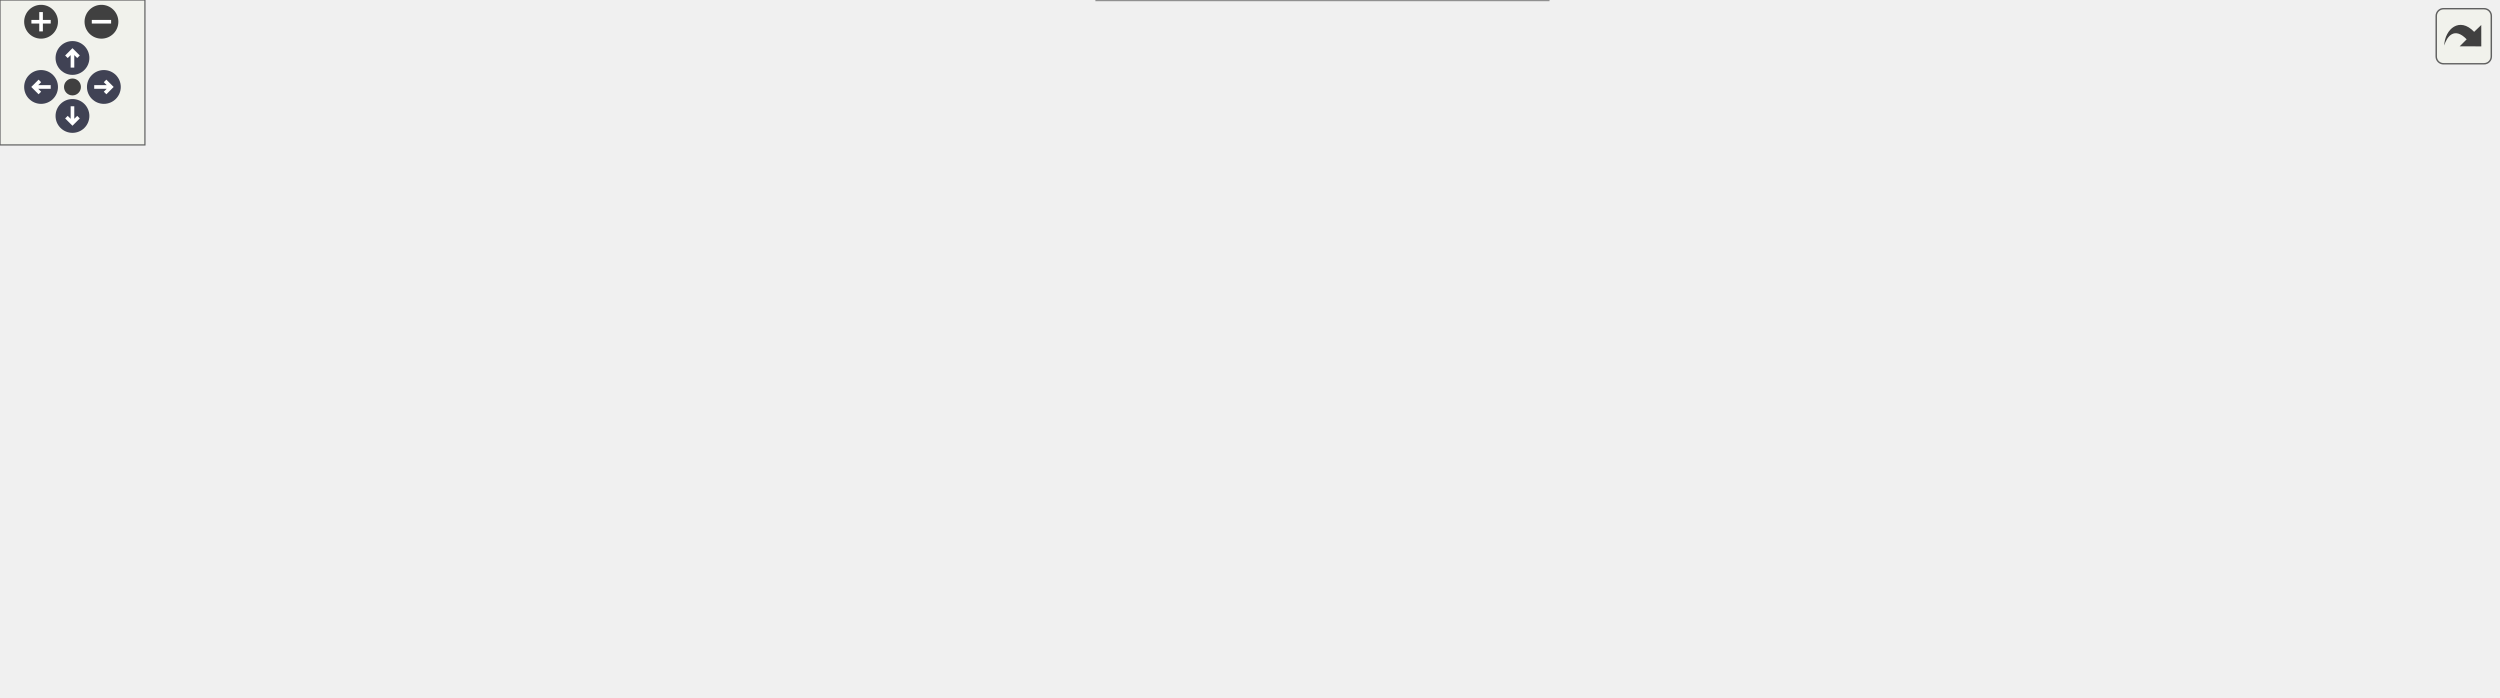
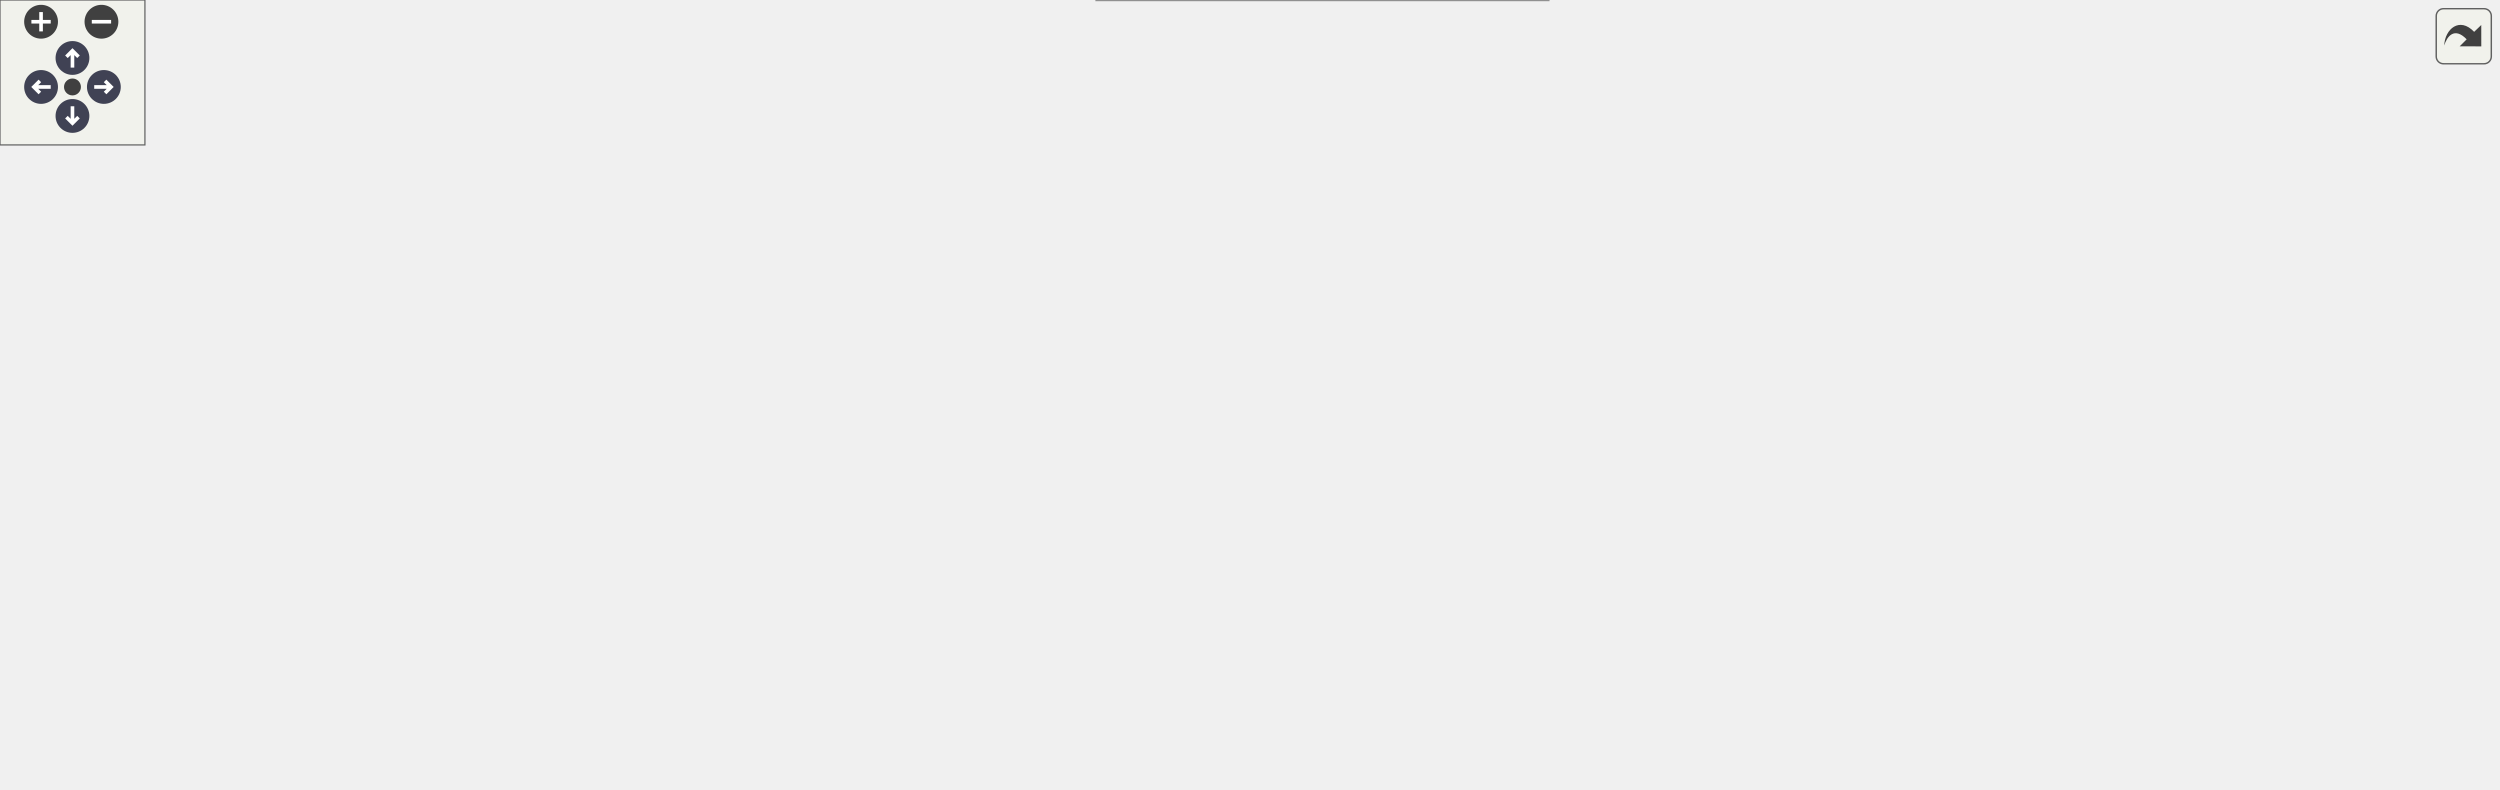
<svg xmlns="http://www.w3.org/2000/svg" xmlns:xlink="http://www.w3.org/1999/xlink" id="main" version="1.1" xml:space="preserve">
  <style type="text/css">
.node, .edge {opacity: 0.7;}
.node.selected, .edge.selected {opacity: 1;}
.edge:hover path { stroke: red; }
.edge:hover polygon { stroke: red; fill: red; }
</style>
  <defs>
    <circle id="rim" cx="0" cy="0" r="7" />
    <circle id="rim2" cx="0" cy="0" r="3.5" />
    <g id="zoomPlus">
      <use xlink:href="#rim" fill="#404040">
        <set attributeName="fill" to="#808080" begin="zoomplus.mouseover" end="zoomplus.mouseout" />
      </use>
      <path d="M-4,0h8M0,-4v8" fill="none" stroke="white" stroke-width="1.5" pointer-events="none" />
    </g>
    <g id="zoomMin">
      <use xlink:href="#rim" fill="#404040">
        <set attributeName="fill" to="#808080" begin="zoomminus.mouseover" end="zoomminus.mouseout" />
      </use>
      <path d="M-4,0h8" fill="none" stroke="white" stroke-width="1.5" pointer-events="none" />
    </g>
    <g id="arrowUp" transform="translate(30 24)">
      <use xlink:href="#rim" />
      <path pointer-events="none" fill="none" stroke="white" stroke-width="1.5" d="M0,-3.0v7 M-2.5,-0.5L0,-3.0L2.5,-0.5" />
    </g>
    <g id="arrowRight" transform="rotate(90) translate(36 -43)">
      <use xlink:href="#rim" />
      <path pointer-events="none" fill="none" stroke="white" stroke-width="1.5" d="M0,-3.0v7 M-2.5,-0.5L0,-3.0L2.5,-0.5" />
    </g>
    <g id="arrowDown" transform="rotate(180) translate(-30 -48)">
      <use xlink:href="#rim" />
      <path pointer-events="none" fill="none" stroke="white" stroke-width="1.5" d="M0,-3.0v7 M-2.5,-0.5L0,-3.0L2.5,-0.5" />
    </g>
    <g id="arrowLeft" transform="rotate(270) translate(-36 17)">
      <use xlink:href="#rim" />
      <path pointer-events="none" fill="none" stroke="white" stroke-width="1.5" d="M0,-3.0v7 M-2.5,-0.5L0,-3.0L2.5,-0.5" />
    </g>
    <g id="resetDef">
      <use xlink:href="#rim2" fill="#404040">
        <set attributeName="fill" to="#808080" begin="reset.mouseover" end="reset.mouseout" />
      </use>
    </g>
  </defs>
  <svg id="graph" class="graph">
    <g id="viewport">
      <g id="Node000001" class="node">
        <g id="a_Node000001">
          <a xlink:title="Adds optional position component data.">
-             <polygon fill="#999999" stroke="#666666" points="1034,-131.5 882,-131.5 882,-101.5 1034,-101.5 1034,-131.5" />
-             <text text-anchor="start" x="890" y="-119.5" font-family="Helvetica,sans-Serif" font-size="10.00">asge::script::EntityFactory</text>
-             <text text-anchor="middle" x="958" y="-108.5" font-family="Helvetica,sans-Serif" font-size="10.00">::EntityBuilder::withPosition</text>
+             <polygon fill="#999999" stroke="#666666" points="1034,-153.5 882,-153.5 882,-123.5 1034,-123.5 1034,-153.5" />
+             <text text-anchor="start" x="890" y="-141.5" font-family="Helvetica,sans-Serif" font-size="10.00">asge::script::EntityFactory</text>
+             <text text-anchor="middle" x="958" y="-130.5" font-family="Helvetica,sans-Serif" font-size="10.00">::EntityBuilder::withPosition</text>
          </a>
        </g>
      </g>
      <g id="Node000002" class="node">
        <g id="a_Node000002">
          <a xlink:href="namespaceasge_1_1script_1_1EntityFactory.html#a849abca2c7f7e288c0f4c6b934dfb18e" target="_top" xlink:title="Create an entity from a parsed script handle.">
-             <polygon fill="white" stroke="#666666" points="846,-131.5 703,-131.5 703,-101.5 846,-101.5 846,-131.5" />
-             <text text-anchor="start" x="711" y="-119.5" font-family="Helvetica,sans-Serif" font-size="10.00">asge::script::EntityFactory</text>
-             <text text-anchor="middle" x="774.5" y="-108.5" font-family="Helvetica,sans-Serif" font-size="10.00">::createFromTemplate</text>
+             <polygon fill="white" stroke="#666666" points="846,-153.5 703,-153.5 703,-123.5 846,-123.5 846,-153.5" />
+             <text text-anchor="start" x="711" y="-141.5" font-family="Helvetica,sans-Serif" font-size="10.00">asge::script::EntityFactory</text>
+             <text text-anchor="middle" x="774.5" y="-130.5" font-family="Helvetica,sans-Serif" font-size="10.00">::createFromTemplate</text>
          </a>
        </g>
      </g>
      <g id="edge1_Node000001_Node000002" class="edge">
        <g id="a_edge1_Node000001_Node000002">
          <a xlink:title=" ">
-             <path fill="none" stroke="#63b8ff" d="M871.84,-116.5C863.26,-116.5 854.61,-116.5 846.21,-116.5" />
-             <polygon fill="#63b8ff" stroke="#63b8ff" points="871.87,-120 881.87,-116.5 871.87,-113 871.87,-120" />
+             <path fill="none" stroke="#63b8ff" d="M871.84,-138.5C863.26,-138.5 854.61,-138.5 846.21,-138.5" />
+             <polygon fill="#63b8ff" stroke="#63b8ff" points="871.87,-142 881.87,-138.5 871.87,-135 871.87,-142" />
          </a>
        </g>
      </g>
      <g id="Node000003" class="node">
        <g id="a_Node000003">
          <a xlink:href="classasge_1_1net_1_1GameProtocol.html#aa687dd643b7886ce4d56430f87f90396" target="_top" xlink:title=" ">
-             <polygon fill="white" stroke="#666666" points="667,-228 428,-228 428,-209 667,-209 667,-228" />
-             <text text-anchor="middle" x="547.5" y="-216" font-family="Helvetica,sans-Serif" font-size="10.00">asge::net::GameProtocol::decodeEntityCreate</text>
+             <polygon fill="white" stroke="#666666" points="667,-266 428,-266 428,-247 667,-247 667,-266" />
+             <text text-anchor="middle" x="547.5" y="-254" font-family="Helvetica,sans-Serif" font-size="10.00">asge::net::GameProtocol::decodeEntityCreate</text>
          </a>
        </g>
      </g>
      <g id="edge2_Node000002_Node000003" class="edge">
        <g id="a_edge2_Node000002_Node000003">
          <a xlink:title=" ">
-             <path fill="none" stroke="#63b8ff" d="M752.21,-138.9C732.17,-158.5 700.33,-186.04 667,-200.5 659.17,-203.9 650.81,-206.66 642.29,-208.92" />
-             <polygon fill="#63b8ff" stroke="#63b8ff" points="754.69,-141.36 759.29,-131.82 749.74,-136.41 754.69,-141.36" />
+             <path fill="none" stroke="#63b8ff" d="M755.95,-161.74C736.83,-185.23 703.98,-220.53 667,-238.5 659.98,-241.91 652.48,-244.71 644.78,-247" />
+             <polygon fill="#63b8ff" stroke="#63b8ff" points="758.87,-163.69 762.36,-153.68 753.39,-159.33 758.87,-163.69" />
          </a>
        </g>
      </g>
      <g id="Node000006" class="node">
        <g id="a_Node000006">
          <a xlink:href="classasge_1_1world_1_1systems_1_1PlayerSystem.html#add448aba3f5a39fb57856db79c4e2be9" target="_top" xlink:title="Manages firing behaviour, spawning projectiles when needed.">
-             <polygon fill="white" stroke="#666666" points="655,-191 440,-191 440,-172 655,-172 655,-191" />
-             <text text-anchor="middle" x="547.5" y="-179" font-family="Helvetica,sans-Serif" font-size="10.00">asge::world::systems::PlayerSystem::fire</text>
+             <polygon fill="white" stroke="#666666" points="655,-229 440,-229 440,-210 655,-210 655,-229" />
+             <text text-anchor="middle" x="547.5" y="-217" font-family="Helvetica,sans-Serif" font-size="10.00">asge::world::systems::PlayerSystem::fire</text>
          </a>
        </g>
      </g>
      <g id="edge5_Node000002_Node000006" class="edge">
        <g id="a_edge5_Node000002_Node000006">
          <a xlink:title=" ">
-             <path fill="none" stroke="#63b8ff" d="M734.91,-135.93C715.05,-145.21 690.2,-155.74 667,-162.5 653.8,-166.34 639.53,-169.47 625.61,-171.99" />
-             <polygon fill="#63b8ff" stroke="#63b8ff" points="736.41,-139.09 743.94,-131.64 733.41,-132.77 736.41,-139.09" />
+             <path fill="none" stroke="#63b8ff" d="M741.27,-158.95C720.72,-171.17 693.13,-186.09 667,-195.5 649.92,-201.65 630.85,-206.39 613.09,-209.96" />
+             <polygon fill="#63b8ff" stroke="#63b8ff" points="743.15,-161.9 749.9,-153.73 739.53,-155.91 743.15,-161.9" />
          </a>
        </g>
      </g>
      <g id="Node000007" class="node">
        <g id="a_Node000007">
+           <a xlink:href="client_2main_8cpp.html#a3c04138a5bfe5d72780bb7e82a18e627" target="_top" xlink:title=" ">
+             <polygon fill="white" stroke="#666666" points="323.5,-148 282.5,-148 282.5,-129 323.5,-129 323.5,-148" />
+             <text text-anchor="middle" x="303" y="-136" font-family="Helvetica,sans-Serif" font-size="10.00">main</text>
+           </a>
+         </g>
+       </g>
+       <g id="edge6_Node000002_Node000007" class="edge">
+         <g id="a_edge6_Node000002_Node000007">
+           <a xlink:title=" ">
+             <path fill="none" stroke="#63b8ff" d="M707.49,-155.76C694.17,-158.56 680.21,-161.03 667,-162.5 561.43,-174.25 533.74,-172.64 428,-162.5 390.68,-158.92 347.89,-149.42 323.59,-143.5" />
+             <polygon fill="#63b8ff" stroke="#63b8ff" points="708.5,-159.12 717.52,-153.56 707,-152.28 708.5,-159.12" />
+           </a>
+         </g>
+       </g>
+       <g id="Node000008" class="node">
+         <g id="a_Node000008">
          <a xlink:href="namespaceasge_1_1script_1_1ActionHandler.html#a67e0f9f3210802ec140c6f80c851716b" target="_top" xlink:title="Handle world service actions (create/teleport).">
            <polygon fill="white" stroke="#666666" points="621.5,-153.5 473.5,-153.5 473.5,-123.5 621.5,-123.5 621.5,-153.5" />
            <text text-anchor="start" x="481.5" y="-141.5" font-family="Helvetica,sans-Serif" font-size="10.00">asge::script::ActionHandler</text>
            <text text-anchor="middle" x="547.5" y="-130.5" font-family="Helvetica,sans-Serif" font-size="10.00">::processWorldAction</text>
          </a>
        </g>
      </g>
-       <g id="edge6_Node000002_Node000007" class="edge">
-         <g id="a_edge6_Node000002_Node000007">
-           <a xlink:title=" ">
-             <path fill="none" stroke="#63b8ff" d="M692.75,-124.4C669.5,-126.67 644.29,-129.13 621.54,-131.36" />
-             <polygon fill="#63b8ff" stroke="#63b8ff" points="693.31,-127.86 702.93,-123.4 692.63,-120.89 693.31,-127.86" />
-           </a>
-         </g>
-       </g>
-       <g id="Node000008" class="node">
-         <g id="a_Node000008">
+       <g id="edge7_Node000002_Node000008" class="edge">
+         <g id="a_edge7_Node000002_Node000008">
+           <a xlink:title=" ">
+             <path fill="none" stroke="#63b8ff" d="M692.75,-138.5C669.5,-138.5 644.29,-138.5 621.54,-138.5" />
+             <polygon fill="#63b8ff" stroke="#63b8ff" points="692.93,-142 702.93,-138.5 692.93,-135 692.93,-142" />
+           </a>
+         </g>
+       </g>
+       <g id="Node000009" class="node">
+         <g id="a_Node000009">
          <a xlink:href="classasge_1_1EngineCore.html#a62dcf0a61da12adf7e32010e936af492" target="_top" xlink:title="Run the main loop until shutdown is requested.">
            <polygon fill="white" stroke="#666666" points="620.5,-105 474.5,-105 474.5,-86 620.5,-86 620.5,-105" />
            <text text-anchor="middle" x="547.5" y="-93" font-family="Helvetica,sans-Serif" font-size="10.00">asge::EngineCore::runLoop</text>
          </a>
        </g>
      </g>
-       <g id="edge7_Node000002_Node000008" class="edge">
-         <g id="a_edge7_Node000002_Node000008">
-           <a xlink:title=" ">
-             <path fill="none" stroke="#63b8ff" d="M692.96,-108.98C669.39,-106.78 643.78,-104.39 620.76,-102.24" />
-             <polygon fill="#63b8ff" stroke="#63b8ff" points="692.64,-112.47 702.93,-109.91 693.29,-105.5 692.64,-112.47" />
+       <g id="edge8_Node000002_Node000009" class="edge">
+         <g id="a_edge8_Node000002_Node000009">
+           <a xlink:title=" ">
+             <path fill="none" stroke="#63b8ff" d="M699.74,-121.25C688.79,-118.87 677.62,-116.55 667,-114.5 649.4,-111.11 630.26,-107.85 612.59,-105.02" />
+             <polygon fill="#63b8ff" stroke="#63b8ff" points="699.2,-124.71 709.72,-123.44 700.7,-117.88 699.2,-124.71" />
          </a>
        </g>
      </g>
      <g id="Node000010" class="node">
        <g id="a_Node000010">
          <a xlink:href="classasge_1_1script_1_1LevelSpawner.html#a88faf0b422c02212eeb263e2ac3672ea" target="_top" xlink:title="Synchronously spawns all remaining entries regardless of progress.">
            <polygon fill="white" stroke="#666666" points="621,-67.5 474,-67.5 474,-37.5 621,-37.5 621,-67.5" />
            <text text-anchor="start" x="482" y="-55.5" font-family="Helvetica,sans-Serif" font-size="10.00">asge::script::LevelSpawner</text>
            <text text-anchor="middle" x="547.5" y="-44.5" font-family="Helvetica,sans-Serif" font-size="10.00">::spawnAll</text>
          </a>
        </g>
      </g>
-       <g id="edge9_Node000002_Node000010" class="edge">
-         <g id="a_edge9_Node000002_Node000010">
-           <a xlink:title=" ">
-             <path fill="none" stroke="#63b8ff" d="M728.06,-97.61C709.37,-90.32 687.37,-82.35 667,-76.5 652.27,-72.27 636.31,-68.5 621.01,-65.28" />
-             <polygon fill="#63b8ff" stroke="#63b8ff" points="726.92,-100.92 737.51,-101.34 729.49,-94.41 726.92,-100.92" />
+       <g id="edge10_Node000002_Node000010" class="edge">
+         <g id="a_edge10_Node000002_Node000010">
+           <a xlink:title=" ">
+             <path fill="none" stroke="#63b8ff" d="M744.18,-117.89C723.49,-104.26 694.65,-87.02 667,-76.5 652.48,-70.98 636.46,-66.64 621.01,-63.27" />
+             <polygon fill="#63b8ff" stroke="#63b8ff" points="742.26,-120.82 752.52,-123.48 746.16,-115.01 742.26,-120.82" />
          </a>
        </g>
      </g>
      <g id="Node000011" class="node">
        <g id="a_Node000011">
          <a xlink:href="classasge_1_1script_1_1LevelSpawner.html#a533a2d3a403f6c0f012c31bc4ec0cd23" target="_top" xlink:title="Progressively spawns entries whose distance has been reached.">
            <polygon fill="white" stroke="#666666" points="641,-19 454,-19 454,0 641,0 641,-19" />
            <text text-anchor="middle" x="547.5" y="-7" font-family="Helvetica,sans-Serif" font-size="10.00">asge::script::LevelSpawner::update</text>
          </a>
        </g>
      </g>
-       <g id="edge10_Node000002_Node000011" class="edge">
-         <g id="a_edge10_Node000002_Node000011">
-           <a xlink:title=" ">
-             <path fill="none" stroke="#63b8ff" d="M753.07,-93.79C733.21,-73.25 701.1,-43.93 667,-28.5 658.46,-24.64 649.26,-21.54 639.89,-19.07" />
-             <polygon fill="#63b8ff" stroke="#63b8ff" points="750.65,-96.33 760.07,-101.19 755.74,-91.52 750.65,-96.33" />
+       <g id="edge11_Node000002_Node000011" class="edge">
+         <g id="a_edge11_Node000002_Node000011">
+           <a xlink:title=" ">
+             <path fill="none" stroke="#63b8ff" d="M757.9,-115.01C739.45,-89.27 706.22,-48.93 667,-28.5 658.96,-24.31 650.23,-21 641.28,-18.38" />
+             <polygon fill="#63b8ff" stroke="#63b8ff" points="755.2,-117.26 763.8,-123.45 760.94,-113.25 755.2,-117.26" />
          </a>
        </g>
      </g>
      <g id="Node000004" class="node">
        <g id="a_Node000004">
          <a xlink:href="classasge_1_1net_1_1GameProtocol.html#a8a438bd70a1411a39744bb59ef075598" target="_top" xlink:title=" ">
-             <polygon fill="white" stroke="#666666" points="392,-228 214,-228 214,-209 392,-209 392,-228" />
-             <text text-anchor="middle" x="303" y="-216" font-family="Helvetica,sans-Serif" font-size="10.00">asge::net::GameProtocol::decode</text>
+             <polygon fill="white" stroke="#666666" points="392,-266 214,-266 214,-247 392,-247 392,-266" />
+             <text text-anchor="middle" x="303" y="-254" font-family="Helvetica,sans-Serif" font-size="10.00">asge::net::GameProtocol::decode</text>
          </a>
        </g>
      </g>
      <g id="edge3_Node000003_Node000004" class="edge">
        <g id="a_edge3_Node000003_Node000004">
          <a xlink:title=" ">
-             <path fill="none" stroke="#63b8ff" d="M417.61,-218.5C409,-218.5 400.44,-218.5 392.11,-218.5" />
-             <polygon fill="#63b8ff" stroke="#63b8ff" points="417.74,-222 427.74,-218.5 417.74,-215 417.74,-222" />
+             <path fill="none" stroke="#63b8ff" d="M417.61,-256.5C409,-256.5 400.44,-256.5 392.11,-256.5" />
+             <polygon fill="#63b8ff" stroke="#63b8ff" points="417.74,-260 427.74,-256.5 417.74,-253 417.74,-260" />
          </a>
        </g>
      </g>
      <g id="Node000005" class="node">
        <g id="a_Node000005">
          <a xlink:href="classasge_1_1net_1_1GameProtocol.html#ae17ffaace339d06b6b8c14a0912a1da8" target="_top" xlink:title=" ">
-             <polygon fill="white" stroke="#666666" points="178,-228 0,-228 0,-209 178,-209 178,-228" />
-             <text text-anchor="middle" x="89" y="-216" font-family="Helvetica,sans-Serif" font-size="10.00">asge::net::GameProtocol::decode</text>
+             <polygon fill="white" stroke="#666666" points="178,-266 0,-266 0,-247 178,-247 178,-266" />
+             <text text-anchor="middle" x="89" y="-254" font-family="Helvetica,sans-Serif" font-size="10.00">asge::net::GameProtocol::decode</text>
          </a>
        </g>
      </g>
      <g id="edge4_Node000004_Node000005" class="edge">
        <g id="a_edge4_Node000004_Node000005">
          <a xlink:title=" ">
-             <path fill="none" stroke="#63b8ff" d="M203.89,-218.5C195.3,-218.5 186.64,-218.5 178.13,-218.5" />
-             <polygon fill="#63b8ff" stroke="#63b8ff" points="203.93,-222 213.93,-218.5 203.93,-215 203.93,-222" />
-           </a>
-         </g>
-       </g>
-       <g id="Node000009" class="node">
-         <g id="a_Node000009">
-           <a xlink:href="client_2main_8cpp.html#a3c04138a5bfe5d72780bb7e82a18e627" target="_top" xlink:title=" ">
-             <polygon fill="white" stroke="#666666" points="323.5,-105 282.5,-105 282.5,-86 323.5,-86 323.5,-105" />
-             <text text-anchor="middle" x="303" y="-93" font-family="Helvetica,sans-Serif" font-size="10.00">main</text>
-           </a>
-         </g>
-       </g>
-       <g id="edge8_Node000008_Node000009" class="edge">
-         <g id="a_edge8_Node000008_Node000009">
-           <a xlink:title=" ">
-             <path fill="none" stroke="#63b8ff" d="M464.19,-95.5C414.04,-95.5 353.95,-95.5 323.6,-95.5" />
-             <polygon fill="#63b8ff" stroke="#63b8ff" points="464.4,-99 474.4,-95.5 464.4,-92 464.4,-99" />
+             <path fill="none" stroke="#63b8ff" d="M203.89,-256.5C195.3,-256.5 186.64,-256.5 178.13,-256.5" />
+             <polygon fill="#63b8ff" stroke="#63b8ff" points="203.93,-260 213.93,-256.5 203.93,-253 203.93,-260" />
+           </a>
+         </g>
+       </g>
+       <g id="edge9_Node000009_Node000007" class="edge">
+         <g id="a_edge9_Node000009_Node000007">
+           <a xlink:title=" ">
+             <path fill="none" stroke="#63b8ff" d="M474.64,-106.64C459.23,-109.14 443.06,-111.84 428,-114.5 391.08,-121.03 348.15,-129.55 323.72,-134.48" />
+             <polygon fill="#63b8ff" stroke="#63b8ff" points="475.31,-110.08 484.63,-105.03 474.2,-103.17 475.31,-110.08" />
          </a>
        </g>
      </g>
    </g>
  </svg>
  <g id="navigator" transform="translate(0 0)" fill="#404254">
    <rect fill="#f2f5e9" fill-opacity="0.5" stroke="#606060" stroke-width=".5" x="0" y="0" width="60" height="60" />
    <use id="zoomplus" xlink:href="#zoomPlus" x="17" y="9" />
    <use id="zoomminus" xlink:href="#zoomMin" x="42" y="9" />
    <use id="reset" xlink:href="#resetDef" x="30" y="36" />
    <use id="arrowup" xlink:href="#arrowUp" x="0" y="0" />
    <use id="arrowright" xlink:href="#arrowRight" x="0" y="0" />
    <use id="arrowdown" xlink:href="#arrowDown" x="0" y="0" />
    <use id="arrowleft" xlink:href="#arrowLeft" x="0" y="0" />
  </g>
  <svg viewBox="0 0 15 15" width="100%" height="30px" preserveAspectRatio="xMaxYMin meet">
    <g id="arrow_out" transform="scale(0.3 0.3)">
      <a xlink:href="classasge_1_1script_1_1EntityFactory_1_1EntityBuilder_a661156d666452490b66280112ec770f2_icgraph_org.svg" target="_base">
        <rect id="button" ry="5" rx="5" y="6" x="6" height="38" width="38" fill="#f2f5e9" fill-opacity="0.5" stroke="#606060" stroke-width="1.0" />
        <path id="arrow" d="M 11.5,31.437 C 11.94,20.098 22.043,11.323 32.159,21.979 L 37.069,17.246 C 37.069,17.246 37.088,32 37.088,32 L 22.16,31.978 C 22.16,31.978 26.998,27.14 26.998,27.14 C 18.529,18.264 13.292,25.23 11.5,31.437 z" style="fill:#404040;" />
      </a>
    </g>
  </svg>
  <style type="text/css">

[data-mouse-over-selected='false'] { opacity: 0.7; }
[data-mouse-over-selected='true']  { opacity: 1.0; }

</style>
</svg>
